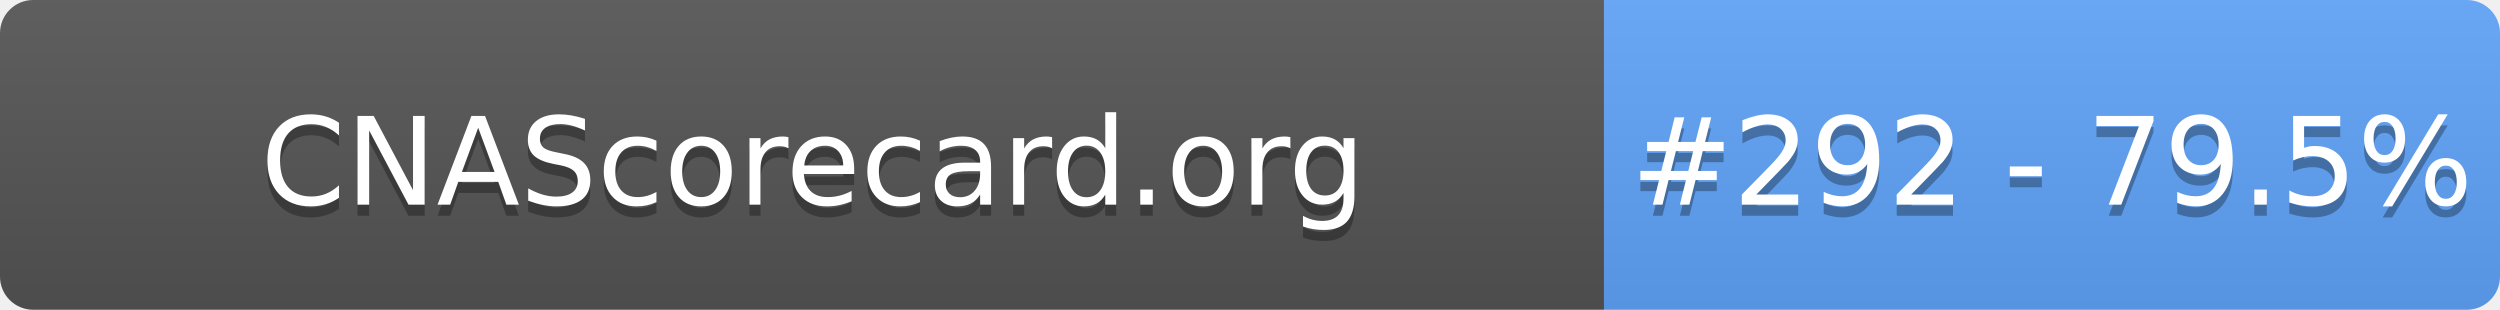
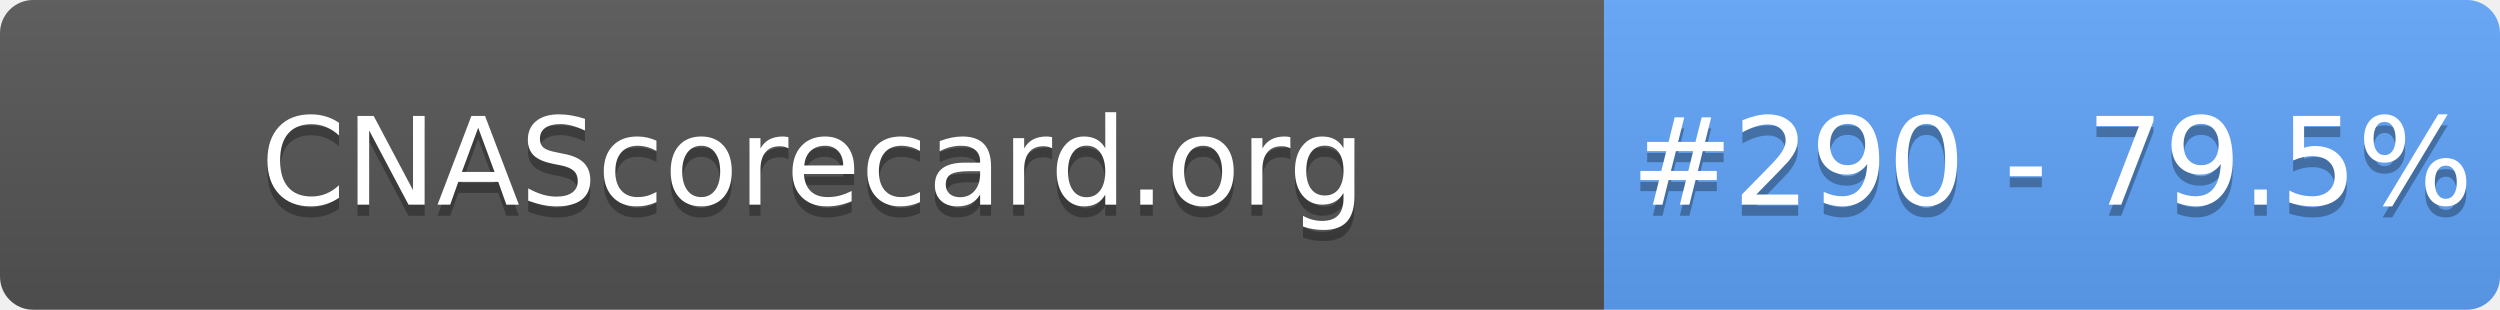
- <svg xmlns="http://www.w3.org/2000/svg" width="226" height="28" role="img" aria-label="CNAScorecard.org: #292 - 79.5%">
+ <svg xmlns="http://www.w3.org/2000/svg" width="226" height="28" role="img" aria-label="CNAScorecard.org: #290 - 79.5%">
  <linearGradient id="s" x2="0" y2="100%">
    <stop offset="0" stop-color="#bbb" stop-opacity=".1" />
    <stop offset="1" stop-opacity=".1" />
  </linearGradient>
  <clipPath id="r">
    <rect width="226" height="28" rx="3" fill="#fff" />
  </clipPath>
  <g clip-path="url(#r)">
    <rect width="145" height="28" fill="#555" />
    <rect x="145" width="81" height="28" fill="#60A5FA" />
    <rect width="226" height="28" fill="url(#s)" />
  </g>
  <g fill="#fff" text-anchor="middle" font-family="Verdana,Geneva,DejaVu Sans,sans-serif" text-rendering="geometricPrecision" font-size="110">
    <text aria-hidden="true" x="735" y="195" fill="#010101" fill-opacity=".3" transform="scale(.1)" textLength="1350">CNAScorecard.org</text>
    <text x="735" y="185" transform="scale(.1)" fill="#fff" textLength="1350">CNAScorecard.org</text>
-     <text aria-hidden="true" x="1855" y="195" fill="#010101" fill-opacity=".3" transform="scale(.1)" textLength="660">#292 - 79.5%</text>
-     <text x="1855" y="185" transform="scale(.1)" fill="#fff" textLength="660">#292 - 79.5%</text>
+     <text aria-hidden="true" x="1855" y="195" fill="#010101" fill-opacity=".3" transform="scale(.1)" textLength="660">#290 - 79.5%</text>
+     <text x="1855" y="185" transform="scale(.1)" fill="#fff" textLength="660">#290 - 79.5%</text>
  </g>
</svg>
